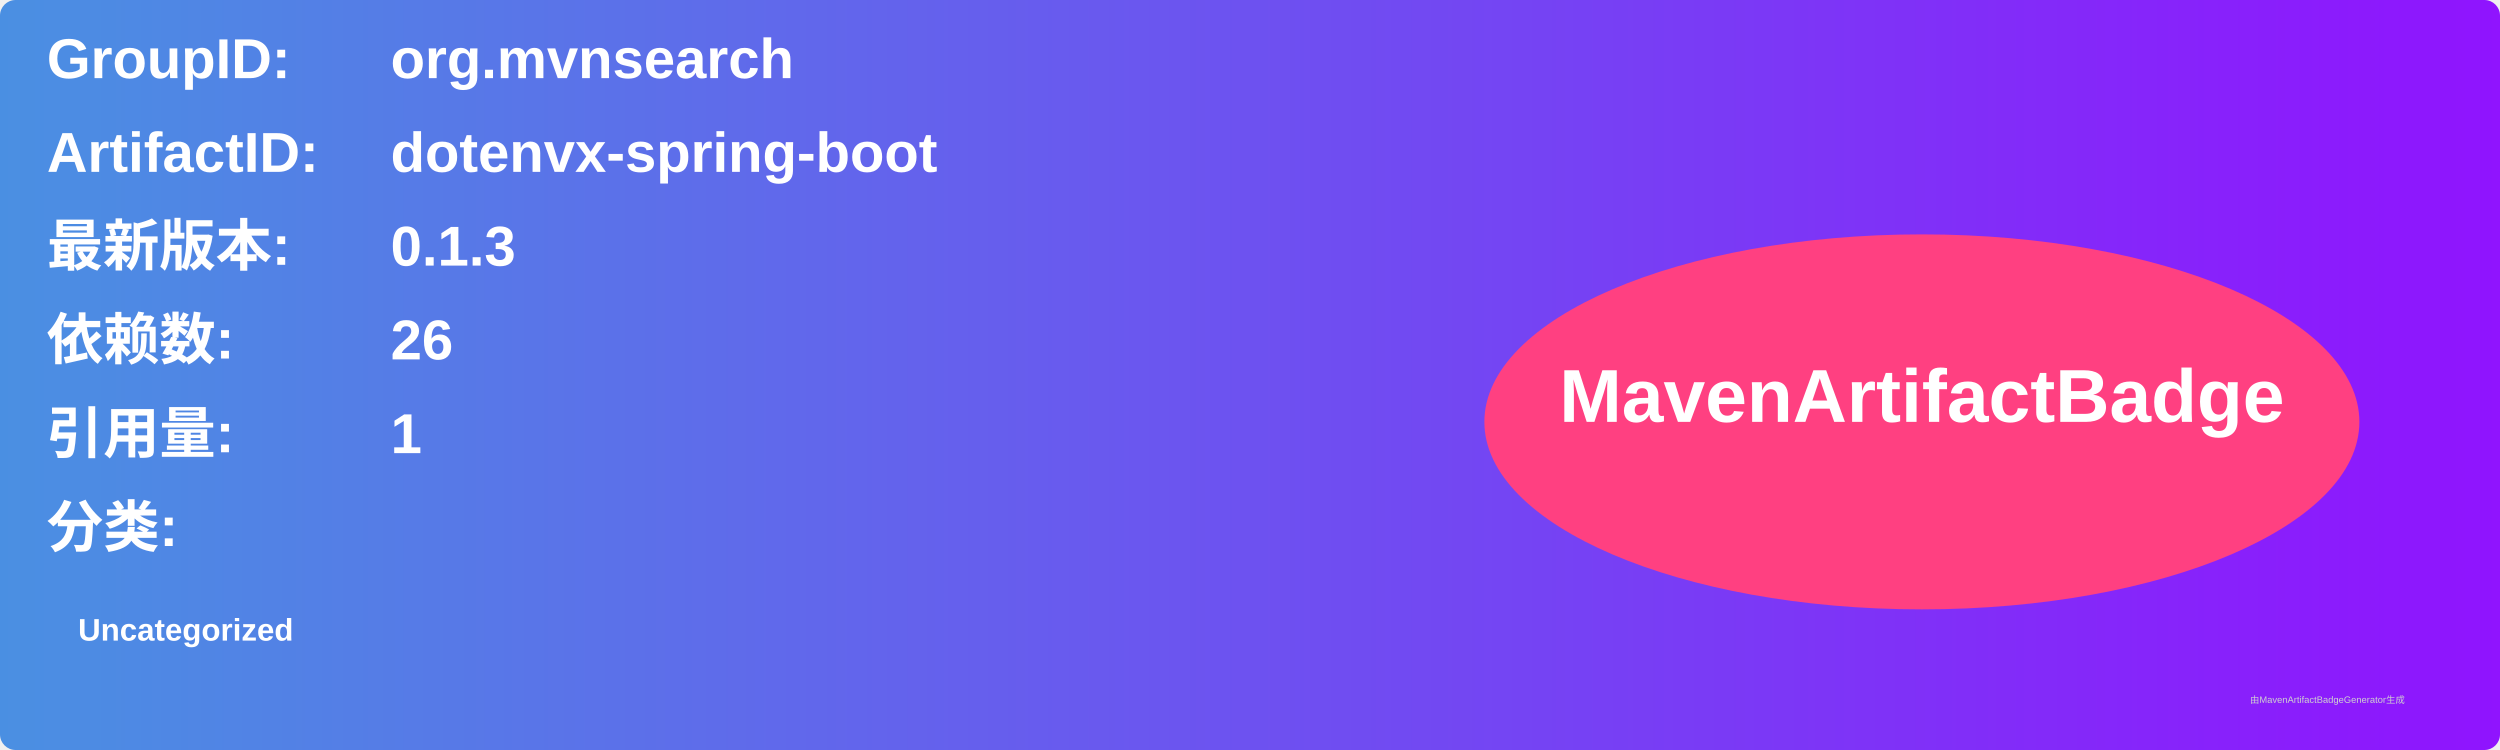
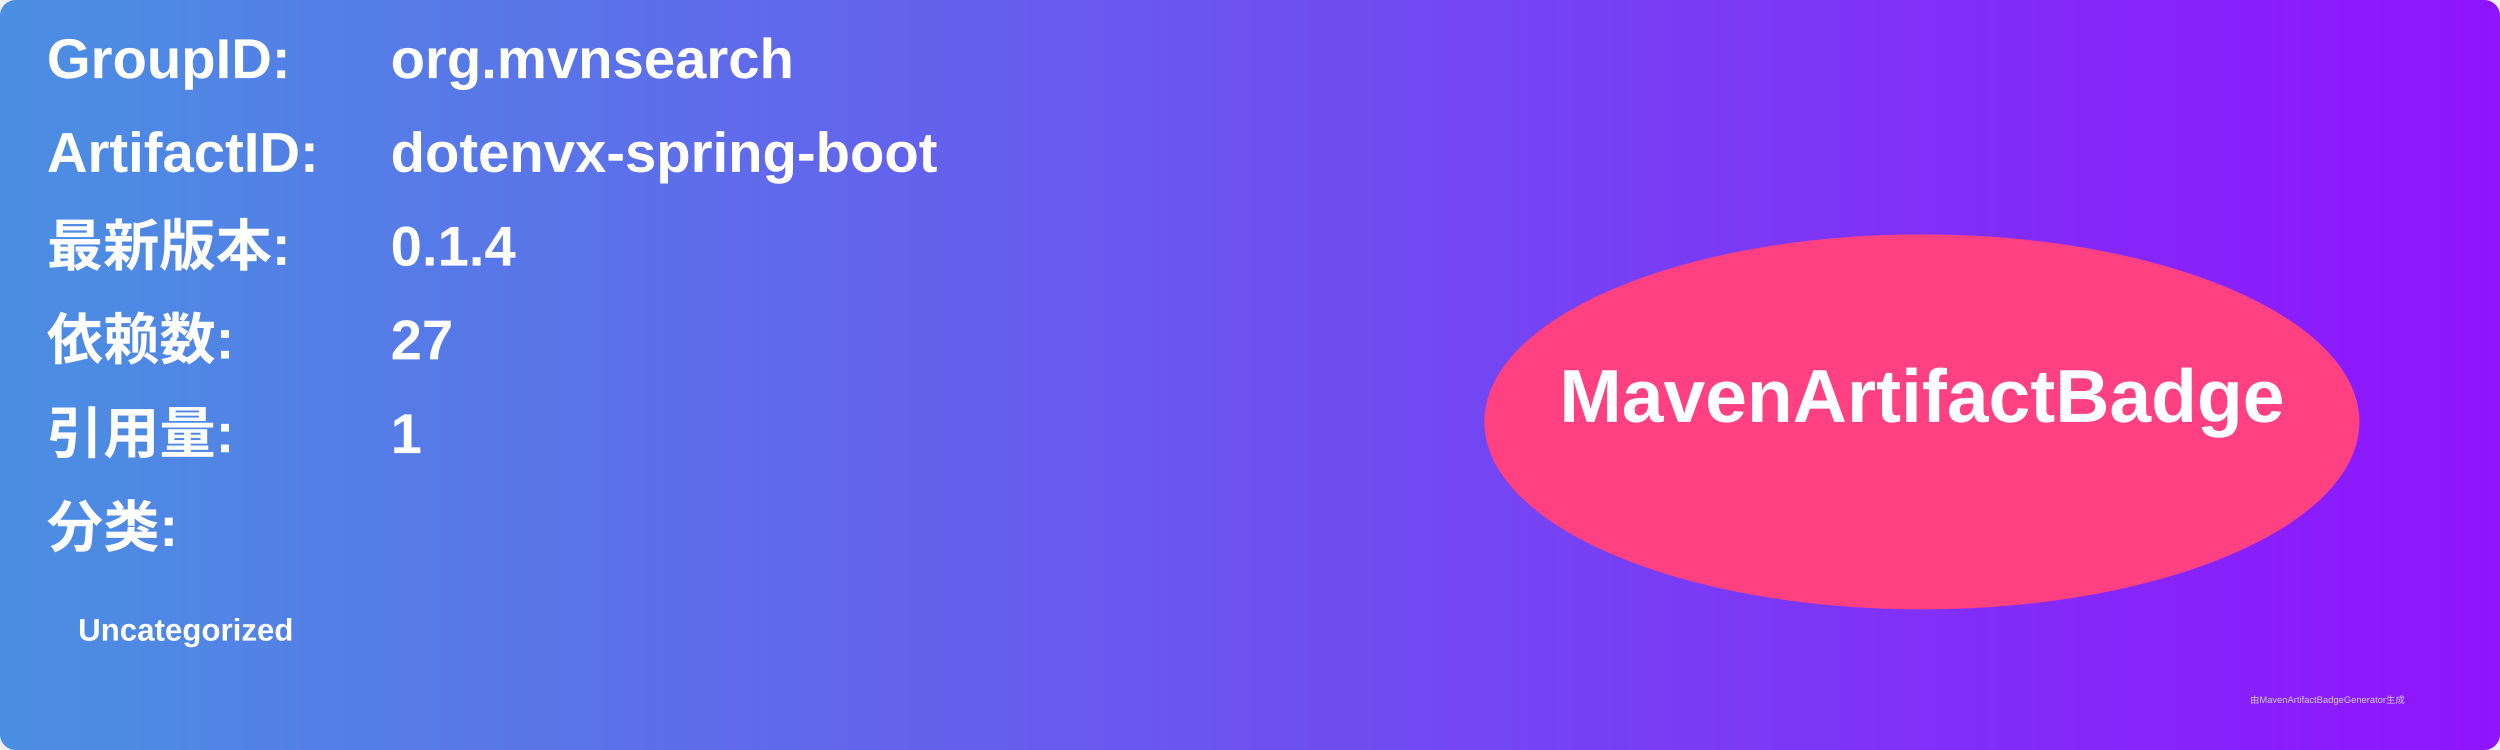
<svg xmlns="http://www.w3.org/2000/svg" width="800" height="240" viewBox="0 0 800 240">
  <linearGradient id="grad" x1="0%" y1="0%" x2="100%" y2="0%">
    <stop offset="0%" stop-color="#4a90e2" />
    <stop offset="100%" stop-color="#9013fe" />
  </linearGradient>
  <rect width="100%" height="100%" rx="5" ry="5" fill="url(#grad)" />
  <g transform="translate(15, 15)">
    <text x="0" y="10" font-family="Arial" font-size="18" fill="white" font-weight="bold" width="260">GroupID:</text>
    <text x="110" y="10" font-family="Arial" font-size="18" fill="white" font-weight="bold" width="460">org.mvnsearch</text>
    <text x="0" y="40" font-family="Arial" font-size="18" fill="white" font-weight="bold" width="260">ArtifactID:</text>
    <text x="110" y="40" font-family="Arial" font-size="18" fill="white" font-weight="bold" width="460">dotenvx-spring-boot</text>
    <text x="0" y="70" font-family="Arial" font-size="18" fill="white" font-weight="bold">最新版本:</text>
    <text x="110" y="70" font-family="Arial" font-size="18" fill="white" font-weight="bold">
-       <tspan font-weight="bold">0.1.3</tspan>
+       <tspan font-weight="bold">0.1.4</tspan>
    </text>
    <text x="0" y="100" font-family="Arial" font-size="18" fill="white" font-weight="bold">依赖数: </text>
    <text x="110" y="100" font-family="Arial" font-size="18" fill="white">
-       <tspan font-weight="bold">26</tspan>
+       <tspan font-weight="bold">27</tspan>
    </text>
    <text x="0" y="130" font-family="Arial" font-size="18" fill="white" font-weight="bold">引用量: </text>
    <text x="110" y="130" font-family="Arial" font-size="18" fill="white">
      <tspan font-weight="bold">1</tspan>
    </text>
    <text x="0" y="160" font-family="Arial" font-size="18" fill="white" font-weight="bold">分类:</text>
    <text x="10" y="190" font-family="Arial" font-size="10" fill="white">
      <tspan font-weight="bold">Uncategorized</tspan>
    </text>
    <ellipse cx="600" cy="120" rx="140" ry="60" fill="#ff4081" />
    <text x="600" y="120" text-anchor="middle" font-family="Arial" font-size="24" fill="white" font-weight="bold">MavenArtifactBadge</text>
  </g>
  <text x="720" y="225" font-family="Arial" font-size="3" fill="#d0d0d0">由MavenArtifactBadgeGenerator生成</text>
</svg>
